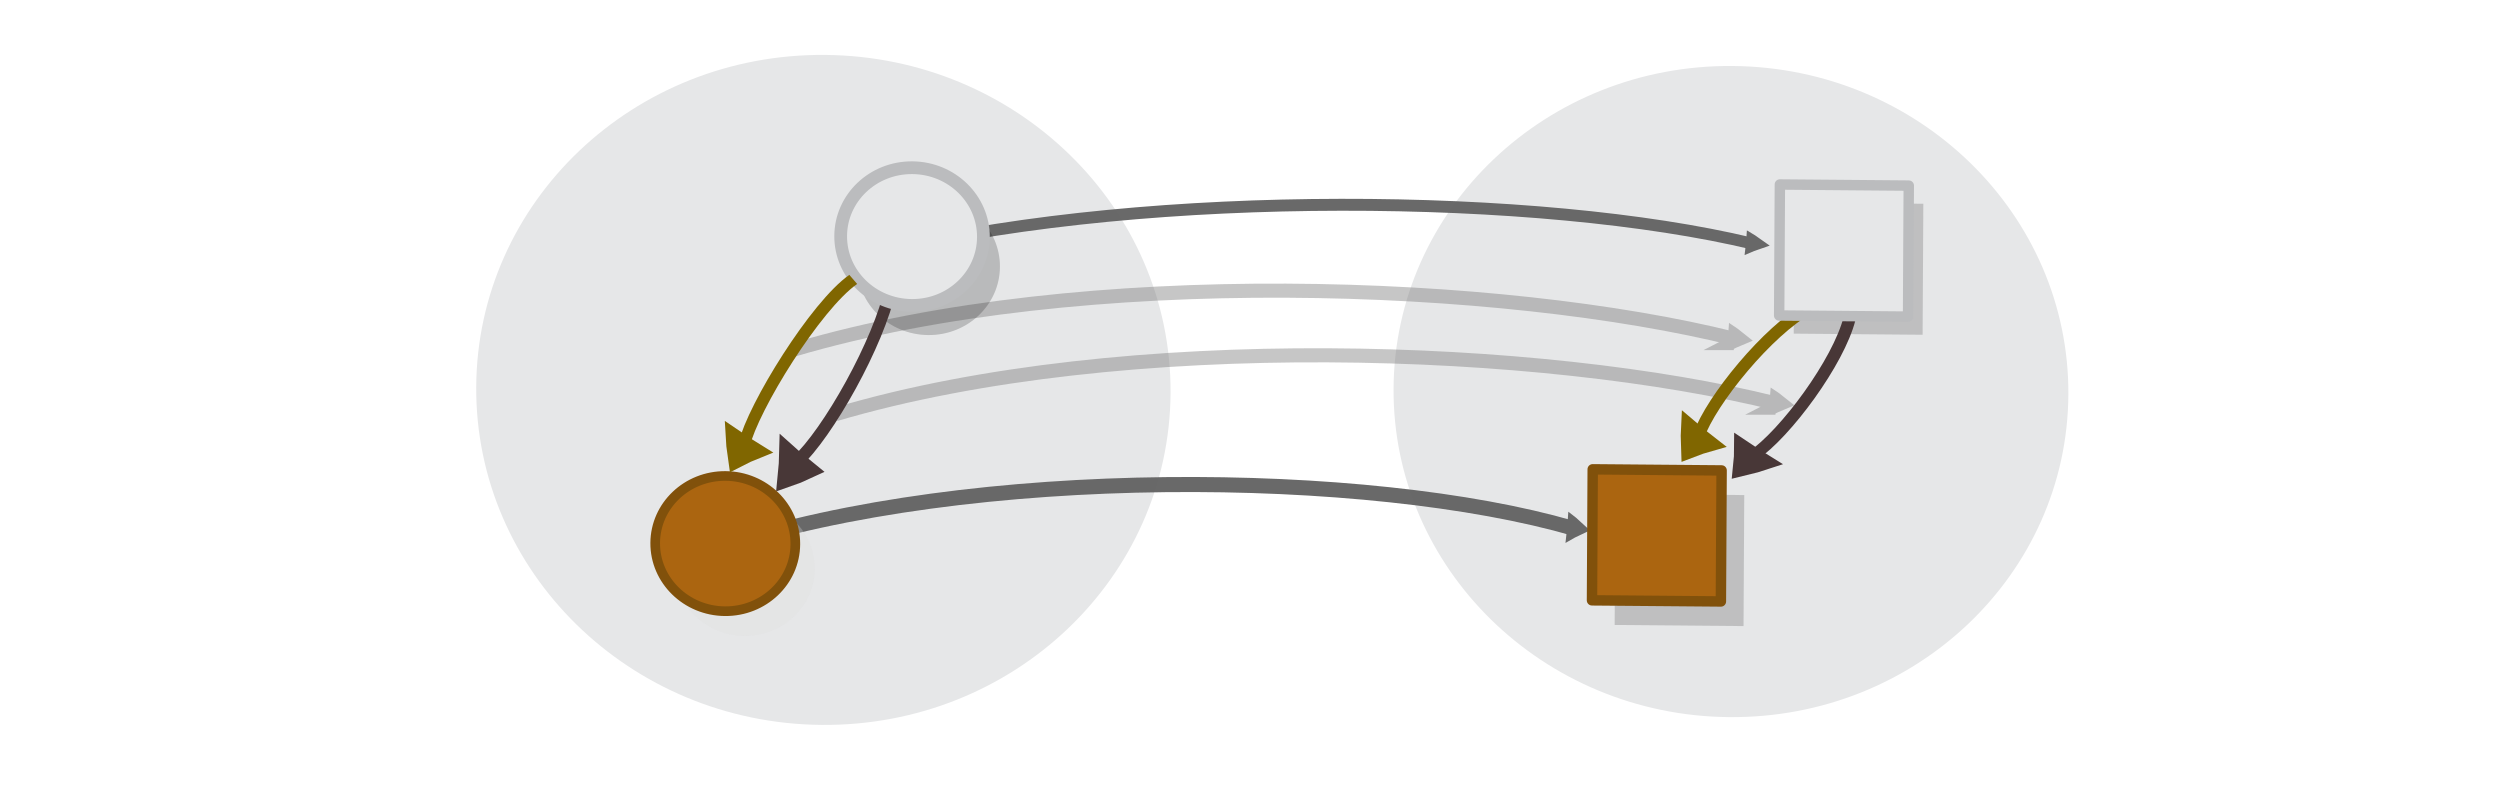
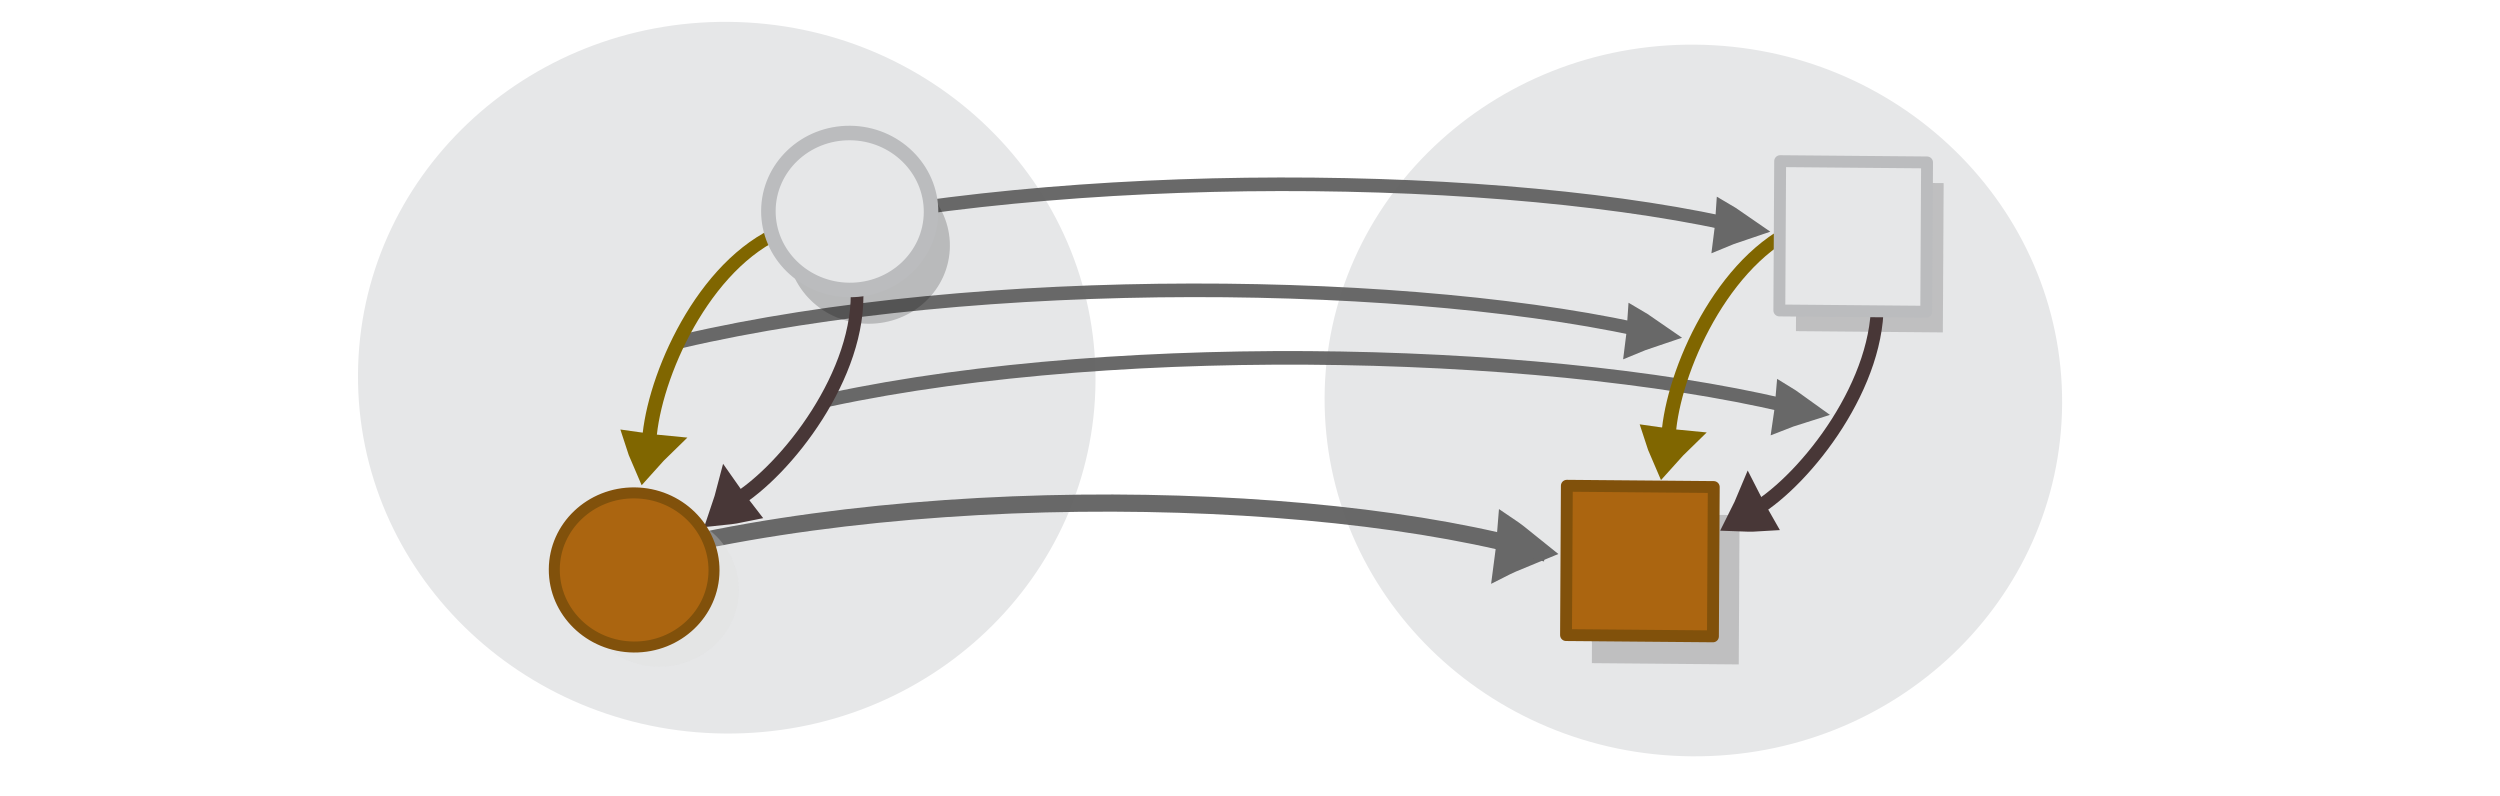
<svg xmlns="http://www.w3.org/2000/svg" viewBox="0 0 595.3 189.5" version="1.1" id="svg15613">
  <defs id="defs15617" />
-   <g id="g42748" transform="matrix(1.593517,0.1330571,-0.1330571,1.593517,-315.8271,172.3595)" />
-   <g id="g42748-8" transform="matrix(1.593517,0.1330571,-0.1330571,1.593517,59.99409,208.7368)" />
-   <g id="g42748-6" transform="matrix(1.841198,0.01597718,-0.00971453,1.776628,-415.9759,-98.78262)" />
-   <ellipse style="fill:#e6e7e8;stroke:none;stroke-width:1.974;stroke-miterlimit:10;stroke-dasharray:none;stroke-opacity:1" id="circle15601-9-4-4-3" cy="91.142" cx="196.571" transform="matrix(0.9999623,0.00867727,-0.00546787,0.9999851,0,0)" rx="82.671" ry="79.77" />
-   <g id="g42748-8-9" transform="matrix(1.841198,0.01597718,-0.00971453,1.776628,18.70804,-89.47816)" />
-   <ellipse style="fill:#e6e7e8;stroke:none;stroke-width:1.918;stroke-miterlimit:10;stroke-dasharray:none;stroke-opacity:1" id="circle15601-9-4-4-1-4" cy="89.657" cx="412.683" transform="matrix(0.9999623,0.00867727,-0.00546787,0.9999851,0,0)" rx="80.345" ry="77.525" />
-   <g transform="matrix(0.1484281,-7.4666992e-4,0.00349719,0.2556097,371.3858,2.846188)" id="g1482-7-0-1-0-3-9-1" style="display:inline;opacity:0.954;fill:#dddddd;stroke:#626262;stroke-width:11.105;stroke-miterlimit:10;stroke-dasharray:none;stroke-opacity:1">
-     <path d="m 298.847,219.752 c 4.5,-1.111 9.2,-2.108 14.027,-3.049 -4.045,-1.706 -8.315,-3.342 -12.812,-4.909 -0.408,2.779 -0.491,4.959 -1.214,7.958 z" id="path1478-7-9-0-19-0-7-2" style="stroke:#626262;stroke-width:11.105;stroke-miterlimit:10;stroke-dasharray:none;stroke-opacity:1" />
-     <path d="M -1074.439,218.269 C -655.761,162.833 -34.288,168.429 303.994,216.713" id="path1480-1-3-1-5-7-5-93" style="fill:none;stroke:#626262;stroke-width:11.105;stroke-miterlimit:10;stroke-dasharray:none;stroke-opacity:1;paint-order:markers fill stroke" />
+   <g id="g42748" transform="matrix(1.816094,0.1516421,-0.1516421,1.816094,-429.1932,-34.99834)" />
+   <g id="g42748-8" transform="matrix(1.816094,0.1516421,-0.1516421,1.816094,-0.8784028,6.460058)" />
+   <g id="g42748-6" transform="matrix(2.098371,0.01820882,-0.01107142,2.024782,-543.3303,-344.0127)" />
+   <g id="g42748-8-9" transform="matrix(2.098371,0.01820882,-0.01107142,2.024782,-47.93116,-333.4086)" />
+   <g id="g42748-7" transform="matrix(1.816094,0.1516421,-0.1516421,1.816094,-419.0723,184.7406)" />
+   <g id="g42748-8-5" transform="matrix(1.816094,0.1516421,-0.1516421,1.816094,9.242476,226.199)" />
+   <g id="g42748-6-3" transform="matrix(2.098371,0.01820882,-0.01107142,2.024782,-533.2095,-124.2738)" />
+   <ellipse style="fill:#e6e7e8;stroke:none;stroke-width:2.097;stroke-miterlimit:10;stroke-dasharray:none;stroke-opacity:1" id="circle15601-9-4-4-3-5" cy="91.861" cx="403.74" transform="matrix(0.9999623,0.00867727,-0.00546787,0.9999851,0,0)" rx="87.813" ry="84.732" />
+   <ellipse style="fill:#e6e7e8;stroke:none;stroke-width:2.097;stroke-miterlimit:10;stroke-dasharray:none;stroke-opacity:1" id="circle15601-9-4-4-3-5-9" cy="88.432" cx="173.544" transform="matrix(0.9999623,0.00867727,-0.00546787,0.9999851,0,0)" rx="87.813" ry="84.732" />
+   <g id="g42748-8-9-6" transform="matrix(2.098371,0.01820882,-0.01107142,2.024782,-37.81028,-113.6697)" />
+   <g transform="matrix(0.1691601,-8.509624e-4,0.00398567,0.2913124,364.1284,-8.449764)" id="g1482-7-0-1-0-3-9-1-9" style="display:inline;opacity:0.954;fill:#dddddd;stroke:#626262;stroke-width:11.105;stroke-miterlimit:10;stroke-dasharray:none;stroke-opacity:1">
+     <path d="m 266.296,221.49 c 9.226,-2.226 18.86,-4.224 28.756,-6.109 -8.295,-3.419 -17.053,-6.699 -26.275,-9.841 -0.833,5.571 -1.002,9.94 -2.482,15.95 z" id="path1478-7-9-0-19-0-7-2-1" style="stroke:#626262;stroke-width:22.513;stroke-miterlimit:10;stroke-dasharray:none;stroke-opacity:1" />
+     <path d="M -1074.439,218.269 C -655.761,162.833 -34.288,168.429 303.994,216.713" id="path1480-1-3-1-5-7-5-93-2" style="fill:none;stroke:#626262;stroke-width:11.105;stroke-miterlimit:10;stroke-dasharray:none;stroke-opacity:1;paint-order:markers fill stroke" />
  </g>
-   <g transform="matrix(0.163361,-0.00552441,-0.00179228,0.3228189,373.6718,27.78959)" id="g1482-7-0-1-0-3-9-4-9" style="display:inline;opacity:0.422;fill:#dddddd;stroke:#797979;stroke-width:10.397;stroke-miterlimit:10;stroke-dasharray:none;stroke-opacity:1">
-     <path d="m 298.847,219.752 c 4.5,-1.111 9.2,-2.108 14.027,-3.049 -4.045,-1.706 -8.315,-3.342 -12.812,-4.909 -0.408,2.779 -0.491,4.959 -1.214,7.958 z" id="path1478-7-9-0-19-0-7-3-0" style="stroke:#797979;stroke-width:10.397;stroke-miterlimit:10;stroke-dasharray:none;stroke-opacity:1" />
-     <path d="M -1065.369,201.075 C -646.691,145.639 -34.288,168.429 303.994,216.713" id="path1480-1-3-1-5-7-5-3-8" style="fill:none;stroke:#797979;stroke-width:10.397;stroke-miterlimit:10;stroke-dasharray:none;stroke-opacity:1;paint-order:markers fill stroke" />
+   <g transform="matrix(0.1691601,-8.509624e-4,0.00398567,0.2913124,343.1039,16.80261)" id="g1482-7-0-1-0-3-9-1-9-6" style="display:inline;opacity:0.954;fill:#dddddd;stroke:#626262;stroke-width:11.105;stroke-miterlimit:10;stroke-dasharray:none;stroke-opacity:1">
+     <path d="m 266.296,221.49 c 9.226,-2.226 18.86,-4.224 28.756,-6.109 -8.295,-3.419 -17.053,-6.699 -26.275,-9.841 -0.833,5.571 -1.002,9.94 -2.482,15.95 z" id="path1478-7-9-0-19-0-7-2-1-1" style="stroke:#626262;stroke-width:22.513;stroke-miterlimit:10;stroke-dasharray:none;stroke-opacity:1" />
+     <path d="M -1074.439,218.269 C -655.761,162.833 -34.288,168.429 303.994,216.713" id="path1480-1-3-1-5-7-5-93-2-2" style="fill:none;stroke:#626262;stroke-width:11.105;stroke-miterlimit:10;stroke-dasharray:none;stroke-opacity:1;paint-order:markers fill stroke" />
  </g>
-   <g transform="matrix(0.1431858,-0.00467428,-0.00305175,0.3228719,331.7552,57.25087)" id="g1482-7-0-1-0-3-9-30-8" style="display:inline;opacity:0.954;fill:#dddddd;stroke:#626262;stroke-width:11.105;stroke-miterlimit:10;stroke-dasharray:none;stroke-opacity:1">
-     <path d="m 298.847,219.752 c 4.5,-1.111 9.2,-2.108 14.027,-3.049 -4.045,-1.706 -8.315,-3.342 -12.812,-4.909 -0.408,2.779 -0.491,4.959 -1.214,7.958 z" id="path1478-7-9-0-19-0-7-30-5" style="stroke:#626262;stroke-width:11.105;stroke-miterlimit:10;stroke-dasharray:none;stroke-opacity:1" />
-     <path d="M -1116.015,210.412 C -697.337,154.975 -34.288,168.429 303.994,216.713" id="path1480-1-3-1-5-7-5-92-0" style="fill:none;stroke:#626262;stroke-width:11.105;stroke-miterlimit:10;stroke-dasharray:none;stroke-opacity:1;paint-order:markers fill stroke" />
+   <g transform="matrix(0.1691464,0.00231432,-0.00146574,0.291336,379.5307,34.10568)" id="g1482-7-0-1-0-3-9-1-9-6-9" style="display:inline;opacity:0.954;fill:#dddddd;stroke:#626262;stroke-width:11.105;stroke-miterlimit:10;stroke-dasharray:none;stroke-opacity:1">
+     <path d="m 266.296,221.49 c 9.226,-2.226 18.86,-4.224 28.756,-6.109 -8.295,-3.419 -17.053,-6.699 -26.275,-9.841 -0.833,5.571 -1.002,9.94 -2.482,15.95 z" id="path1478-7-9-0-19-0-7-2-1-1-3" style="stroke:#626262;stroke-width:22.513;stroke-miterlimit:10;stroke-dasharray:none;stroke-opacity:1" />
+     <path d="M -1074.439,218.269 C -655.761,162.833 -34.288,168.429 303.994,216.713" id="path1480-1-3-1-5-7-5-93-2-2-1" style="fill:none;stroke:#626262;stroke-width:11.105;stroke-miterlimit:10;stroke-dasharray:none;stroke-opacity:1;paint-order:markers fill stroke" />
  </g>
-   <g transform="matrix(0.163361,-0.00552441,-0.00179228,0.3228189,363.7563,12.40065)" id="g1482-7-0-1-0-3-9-4-1" style="display:inline;opacity:0.422;fill:#dddddd;stroke:#797979;stroke-width:10.397;stroke-miterlimit:10;stroke-dasharray:none;stroke-opacity:1">
-     <path d="m 298.847,219.752 c 4.5,-1.111 9.2,-2.108 14.027,-3.049 -4.045,-1.706 -8.315,-3.342 -12.812,-4.909 -0.408,2.779 -0.491,4.959 -1.214,7.958 z" id="path1478-7-9-0-19-0-7-3-9" style="stroke:#797979;stroke-width:10.397;stroke-miterlimit:10;stroke-dasharray:none;stroke-opacity:1" />
-     <path d="M -1065.369,201.075 C -646.691,145.639 -34.288,168.429 303.994,216.713" id="path1480-1-3-1-5-7-5-3-6" style="fill:none;stroke:#797979;stroke-width:10.397;stroke-miterlimit:10;stroke-dasharray:none;stroke-opacity:1;paint-order:markers fill stroke" />
+   <g transform="matrix(0.1631856,-0.00532717,-0.00347801,0.3679697,318.9623,53.55399)" id="g1482-7-0-1-0-3-9-30-8-7" style="display:inline;opacity:0.954;fill:#dddddd;stroke:#626262;stroke-width:11.105;stroke-miterlimit:10;stroke-dasharray:none;stroke-opacity:1">
+     <path d="m 243.477,219.392 c 10.632,-2.261 21.733,-4.287 33.136,-6.197 -9.539,-3.52 -19.61,-6.898 -30.216,-10.136 -0.98,5.705 -1.192,10.18 -2.919,16.333 z" id="path1478-7-9-0-19-0-7-30-5-0" style="stroke:#626262;stroke-width:24.45;stroke-miterlimit:10;stroke-dasharray:none;stroke-opacity:1" />
+     <path d="M -1116.015,210.412 C -697.337,154.975 -34.288,168.429 303.994,216.713" id="path1480-1-3-1-5-7-5-92-0-9" style="fill:none;stroke:#626262;stroke-width:11.105;stroke-miterlimit:10;stroke-dasharray:none;stroke-opacity:1;paint-order:markers fill stroke" />
  </g>
-   <rect y="114.279" x="385.289" height="31.197" width="30.694" id="rect24164-1-7-1" style="opacity:0.23;fill:#3a3a3a;fill-opacity:1;stroke:#cccccc;stroke-width:0;stroke-linecap:round;stroke-linejoin:round;stroke-miterlimit:10;stroke-dasharray:none;stroke-dashoffset:0;stroke-opacity:1" transform="matrix(0.9999623,0.00867727,-0.00546788,0.9999851,0,0)" />
-   <rect y="44.542" x="427.552" height="31.197" width="30.694" id="rect24164-1-7-5-5" style="opacity:0.23;fill:#3a3a3a;fill-opacity:1;stroke:#cccccc;stroke-width:0;stroke-linecap:round;stroke-linejoin:round;stroke-miterlimit:10;stroke-dasharray:none;stroke-dashoffset:0;stroke-opacity:1" transform="matrix(0.9999623,0.00867727,-0.00546788,0.9999851,0,0)" />
-   <g style="display:inline;fill:#dddddd;stroke:#483737;stroke-width:6.389;stroke-miterlimit:10" id="g1482-7-0-1-0-3-8-9" transform="matrix(-0.124557,0.1981005,-0.2960571,-0.1548346,521.5491,83.38655)">
-     <path style="stroke:#483737;stroke-width:35.526" id="path1478-7-9-0-19-0-50-8" transform="matrix(0.4768,-0.02932,0.03214,0.42867,147.58,197.367)" d="m 315.1,101.79 c 10.682,-4.135 21.77,-7.738 33.127,-11.074 -8.518,-8.139 -17.577,-16.01 -27.178,-23.616 -2.04,12.119 -3.103,21.663 -5.949,34.69 z" />
-     <path style="fill:none;stroke:#483737;stroke-width:10.649;paint-order:markers fill stroke" id="path1480-1-3-1-5-7-96-4" d="M 127.386,78.378 C 176.957,66.302 277.685,72.076 317.498,86.173" transform="matrix(0.89574,0,0,0.81736,18.384,154.236)" />
+   <rect y="119.061" x="379.911" height="35.554" width="34.981" id="rect24164-1-7-1-3" style="opacity:0.23;fill:#3a3a3a;fill-opacity:1;stroke:#cccccc;stroke-width:0;stroke-linecap:round;stroke-linejoin:round;stroke-miterlimit:10;stroke-dasharray:none;stroke-dashoffset:0;stroke-opacity:1" transform="matrix(0.9999623,0.00867727,-0.00546788,0.9999851,0,0)" />
+   <rect y="39.584" x="428.077" height="35.554" width="34.981" id="rect24164-1-7-5-5-6" style="opacity:0.23;fill:#3a3a3a;fill-opacity:1;stroke:#cccccc;stroke-width:0;stroke-linecap:round;stroke-linejoin:round;stroke-miterlimit:10;stroke-dasharray:none;stroke-dashoffset:0;stroke-opacity:1" transform="matrix(0.9999623,0.00867727,-0.00546788,0.9999851,0,0)" />
+   <rect y="112.429" x="373.728" height="35.554" width="34.981" id="rect24164-8-4-6" style="fill:#ab6510;fill-opacity:1;stroke:#81510b;stroke-width:2.829;stroke-linecap:round;stroke-linejoin:round;stroke-miterlimit:10;stroke-dasharray:none;stroke-dashoffset:0;stroke-opacity:1" transform="matrix(0.9999623,0.00867727,-0.00546788,0.9999851,0,0)" />
+   <ellipse cx="207.136" cy="56.603" id="circle15601-9-4-6-5-8" style="opacity:0.203;fill:#030303;fill-opacity:1;stroke:none;stroke-width:3.458;stroke-miterlimit:10;stroke-dasharray:none;stroke-opacity:1" transform="matrix(0.9999623,0.00867727,-0.00546788,0.9999851,0,0)" rx="19.367" ry="18.688" />
+   <g style="display:inline;fill:#dddddd;stroke:#483737;stroke-width:6.389;stroke-miterlimit:10" id="g1482-7-0-1-0-3-88-7" transform="matrix(-0.1387866,0.2860098,-0.3110175,-0.2116846,286.8843,80.33386)">
+     <path style="stroke:#483737;stroke-width:16.098" id="path1478-7-9-0-19-0-3-9" d="m 298.426,231.214 c 5.562,-1 11.278,-1.756 17.103,-2.386 -3.475,-3.885 -7.236,-7.695 -11.285,-11.431 -2.014,4.83 -3.335,8.668 -5.818,13.817 z" />
+     <path style="fill:none;stroke:#483737;stroke-width:10.649;paint-order:markers fill stroke" id="path1480-1-3-1-5-7-1-2" d="M 109.814,73.456 C 167.819,40.359 271.653,60.667 317.498,86.173" transform="matrix(0.89574,0,0,0.81736,18.384,154.236)" />
  </g>
-   <g style="display:inline;fill:#dddddd;stroke:#806600;stroke-width:6.389;stroke-miterlimit:10" id="g1482-7-0-1-0-3-1-6-5" transform="matrix(-0.1627777,0.1702824,0.2357113,0.2322021,400.7615,0.1536581)">
-     <path style="stroke:#806600;stroke-width:35.526" id="path1478-7-9-0-19-0-5-3-9" transform="matrix(0.4768,-0.02932,0.03214,0.42867,147.58,197.367)" d="m 315.1,101.79 c 10.682,-4.135 21.77,-7.738 33.127,-11.074 -8.518,-8.139 -17.577,-16.01 -27.178,-23.616 -2.04,12.119 -3.103,21.663 -5.949,34.69 z" />
-     <path style="fill:none;stroke:#806600;stroke-width:10.649;paint-order:markers fill stroke" id="path1480-1-3-1-5-7-9-1-6" d="M 127.386,78.378 C 176.957,66.302 277.685,72.076 317.498,86.173" transform="matrix(0.89574,0,0,0.81736,18.384,154.236)" />
+   <g style="display:inline;fill:#dddddd;stroke:#806600;stroke-width:6.389;stroke-miterlimit:10;stroke-opacity:1" id="g1482-7-0-1-0-3-88-7-7" transform="matrix(-0.1804231,0.2617457,0.3374983,0.1662441,133.3302,-10.4383)">
+     <path style="stroke:#806600;stroke-width:16.098;stroke-opacity:1" id="path1478-7-9-0-19-0-3-9-5" d="m 298.426,231.214 c 5.562,-1 11.278,-1.756 17.103,-2.386 -3.475,-3.885 -7.236,-7.695 -11.285,-11.431 -2.014,4.83 -3.335,8.668 -5.818,13.817 z" />
+     <path style="fill:none;stroke:#806600;stroke-width:10.649;stroke-opacity:1;paint-order:markers fill stroke" id="path1480-1-3-1-5-7-1-2-9" d="M 109.814,73.456 C 167.819,40.359 271.653,60.667 317.498,86.173" transform="matrix(0.89574,0,0,0.81736,18.384,154.236)" />
  </g>
-   <rect y="108.46" x="379.864" height="31.197" width="30.694" id="rect24164-8-4" style="opacity:1;fill:#ab6510;fill-opacity:1;stroke:#81510b;stroke-width:2.483;stroke-linecap:round;stroke-linejoin:round;stroke-miterlimit:10;stroke-dasharray:none;stroke-dashoffset:0;stroke-opacity:1" transform="matrix(0.9999623,0.00867727,-0.00546788,0.9999851,0,0)" />
-   <rect y="40.252" x="424.06" height="31.197" width="30.694" id="rect24164-8-7-1" style="opacity:1;fill:#e6e7e8;fill-opacity:1;stroke:#bbbcbe;stroke-width:2.483;stroke-linecap:round;stroke-linejoin:round;stroke-miterlimit:10;stroke-dasharray:none;stroke-dashoffset:0;stroke-opacity:1" transform="matrix(0.9999623,0.00867727,-0.00546788,0.9999851,0,0)" />
-   <ellipse cx="221.455" cy="61.467" id="circle15601-9-4-6-5" style="opacity:0.203;fill:#030303;fill-opacity:1;stroke:none;stroke-width:3.034;stroke-miterlimit:10;stroke-dasharray:none;stroke-opacity:1" transform="matrix(0.9999623,0.00867727,-0.00546788,0.9999851,0,0)" rx="16.994" ry="16.397" />
-   <g style="display:inline;fill:#dddddd;stroke:#483737;stroke-width:6.389;stroke-miterlimit:10" id="g1482-7-0-1-0-3-88" transform="matrix(-0.1217772,0.2509569,-0.2728997,-0.1857409,287.7846,75.85128)">
-     <path style="stroke:#483737;stroke-width:35.526" id="path1478-7-9-0-19-0-3" transform="matrix(0.4768,-0.02932,0.03214,0.42867,147.58,197.367)" d="m 315.1,101.79 c 10.682,-4.135 21.77,-7.738 33.127,-11.074 -8.518,-8.139 -17.577,-16.01 -27.178,-23.616 -2.04,12.119 -3.103,21.663 -5.949,34.69 z" />
-     <path style="fill:none;stroke:#483737;stroke-width:10.649;paint-order:markers fill stroke" id="path1480-1-3-1-5-7-1" d="M 127.386,78.378 C 176.957,66.302 277.685,72.076 317.498,86.173" transform="matrix(0.89574,0,0,0.81736,18.384,154.236)" />
+   <g style="display:inline;fill:#dddddd;stroke:#483737;stroke-width:6.389;stroke-miterlimit:10" id="g1482-7-0-1-0-3-88-7-2" transform="matrix(-0.1387866,0.2860098,-0.3110175,-0.2116846,529.8228,82.32613)">
+     <path style="stroke:#483737;stroke-width:16.098" id="path1478-7-9-0-19-0-3-9-2" d="m 297.712,230.945 c 5.789,-0.309 11.692,-0.362 17.684,-0.28 -2.865,-4.181 -6.033,-8.323 -9.502,-12.428 -2.84,4.444 -4.814,8.01 -8.181,12.708 z" />
+     <path style="fill:none;stroke:#483737;stroke-width:10.649;paint-order:markers fill stroke" id="path1480-1-3-1-5-7-1-2-8" d="M 109.814,73.456 C 167.819,40.359 271.653,60.667 317.498,86.173" transform="matrix(0.89574,0,0,0.81736,18.384,154.236)" />
  </g>
-   <ellipse cx="217.482" cy="54.446" id="circle15601-9-4-8" style="fill:#e6e7e8;stroke:#bbbcbe;stroke-width:3.034;stroke-miterlimit:10;stroke-dasharray:none;stroke-opacity:1" transform="matrix(0.9999623,0.00867727,-0.00546788,0.9999851,0,0)" rx="16.994" ry="16.397" />
-   <ellipse cx="178.074" cy="133.803" id="circle15605-2-3" style="opacity:0.284;fill:#dedede;fill-opacity:1;stroke:none;stroke-width:2.298;stroke-miterlimit:10;stroke-opacity:1" transform="matrix(0.9999623,0.00867727,-0.00546788,0.9999851,0,0)" rx="16.686" ry="16.101" />
-   <ellipse cx="173.408" cy="127.936" id="circle15605-3" style="fill:#ab6510;fill-opacity:1;stroke:#81510b;stroke-width:2.298;stroke-miterlimit:10;stroke-opacity:1" transform="matrix(0.9999623,0.00867727,-0.00546788,0.9999851,0,0)" rx="16.686" ry="16.101" />
-   <g transform="matrix(-0.1437655,0.1866123,0.2590466,0.2058458,162.4983,3.214918)" id="g1482-7-0-1-0-3-1-6-0" style="display:inline;fill:#dddddd;stroke:#806600;stroke-width:6.389;stroke-miterlimit:10">
-     <path d="m 315.1,101.79 c 10.682,-4.135 21.77,-7.738 33.127,-11.074 -8.518,-8.139 -17.577,-16.01 -27.178,-23.616 -2.04,12.119 -3.103,21.663 -5.949,34.69 z" transform="matrix(0.4768,-0.02932,0.03214,0.42867,147.58,197.367)" id="path1478-7-9-0-19-0-5-3-3" style="stroke:#806600;stroke-width:35.526" />
-     <path transform="matrix(0.89574,0,0,0.81736,18.384,154.236)" d="M 94.493,73.357 C 144.064,61.281 277.685,72.076 317.498,86.173" id="path1480-1-3-1-5-7-9-1-9" style="fill:none;stroke:#806600;stroke-width:10.649;paint-order:markers fill stroke" />
+   <g style="display:inline;fill:#dddddd;stroke:#806600;stroke-width:6.389;stroke-miterlimit:10;stroke-opacity:1" id="g1482-7-0-1-0-3-88-7-7-9" transform="matrix(-0.1804231,0.2617457,0.3374983,0.1662441,376.0542,-11.66644)">
+     <path style="stroke:#806600;stroke-width:16.098;stroke-opacity:1" id="path1478-7-9-0-19-0-3-9-5-7" d="m 298.426,231.214 c 5.562,-1 11.278,-1.756 17.103,-2.386 -3.475,-3.885 -7.236,-7.695 -11.285,-11.431 -2.014,4.83 -3.335,8.668 -5.818,13.817 z" />
+     <path style="fill:none;stroke:#806600;stroke-width:10.649;stroke-opacity:1;paint-order:markers fill stroke" id="path1480-1-3-1-5-7-1-2-9-3" d="M 109.814,73.456 C 167.819,40.359 271.653,60.667 317.498,86.173" transform="matrix(0.89574,0,0,0.81736,18.384,154.236)" />
  </g>
+   <ellipse cx="202.608" cy="48.602" id="circle15601-9-4-8-0" style="fill:#e6e7e8;stroke:#bbbcbe;stroke-width:3.458;stroke-miterlimit:10;stroke-dasharray:none;stroke-opacity:1" transform="matrix(0.9999623,0.00867727,-0.00546788,0.9999851,0,0)" rx="19.367" ry="18.688" />
+   <g transform="matrix(-0.1638462,0.2126777,0.2952294,0.2345977,135.0514,-12.1959)" id="g1482-7-0-1-0-3-1-6-0" style="display:inline;fill:#dddddd;stroke:#806600;stroke-width:6.389;stroke-miterlimit:10" />
+   <ellipse cx="157.695" cy="139.044" id="circle15605-2-3-2" style="opacity:0.284;fill:#dedede;fill-opacity:1;stroke:none;stroke-width:2.619;stroke-miterlimit:10;stroke-opacity:1" transform="matrix(0.9999623,0.00867727,-0.00546788,0.9999851,0,0)" rx="19.017" ry="18.35" />
+   <ellipse cx="151.745" cy="134.402" id="circle15605-3-3" style="fill:#ab6510;fill-opacity:1;stroke:#81510b;stroke-width:2.619;stroke-miterlimit:10;stroke-opacity:1" transform="matrix(0.9999623,0.00867727,-0.00546788,0.9999851,0,0)" rx="19.017" ry="18.35" />
+   <rect y="34.694" x="424.096" height="35.554" width="34.981" id="rect24164-8-7-1-1" style="fill:#e6e7e8;fill-opacity:1;stroke:#bbbcbe;stroke-width:2.829;stroke-linecap:round;stroke-linejoin:round;stroke-miterlimit:10;stroke-dasharray:none;stroke-dashoffset:0;stroke-opacity:1" transform="matrix(0.9999623,0.00867727,-0.00546788,0.9999851,0,0)" />
</svg>
